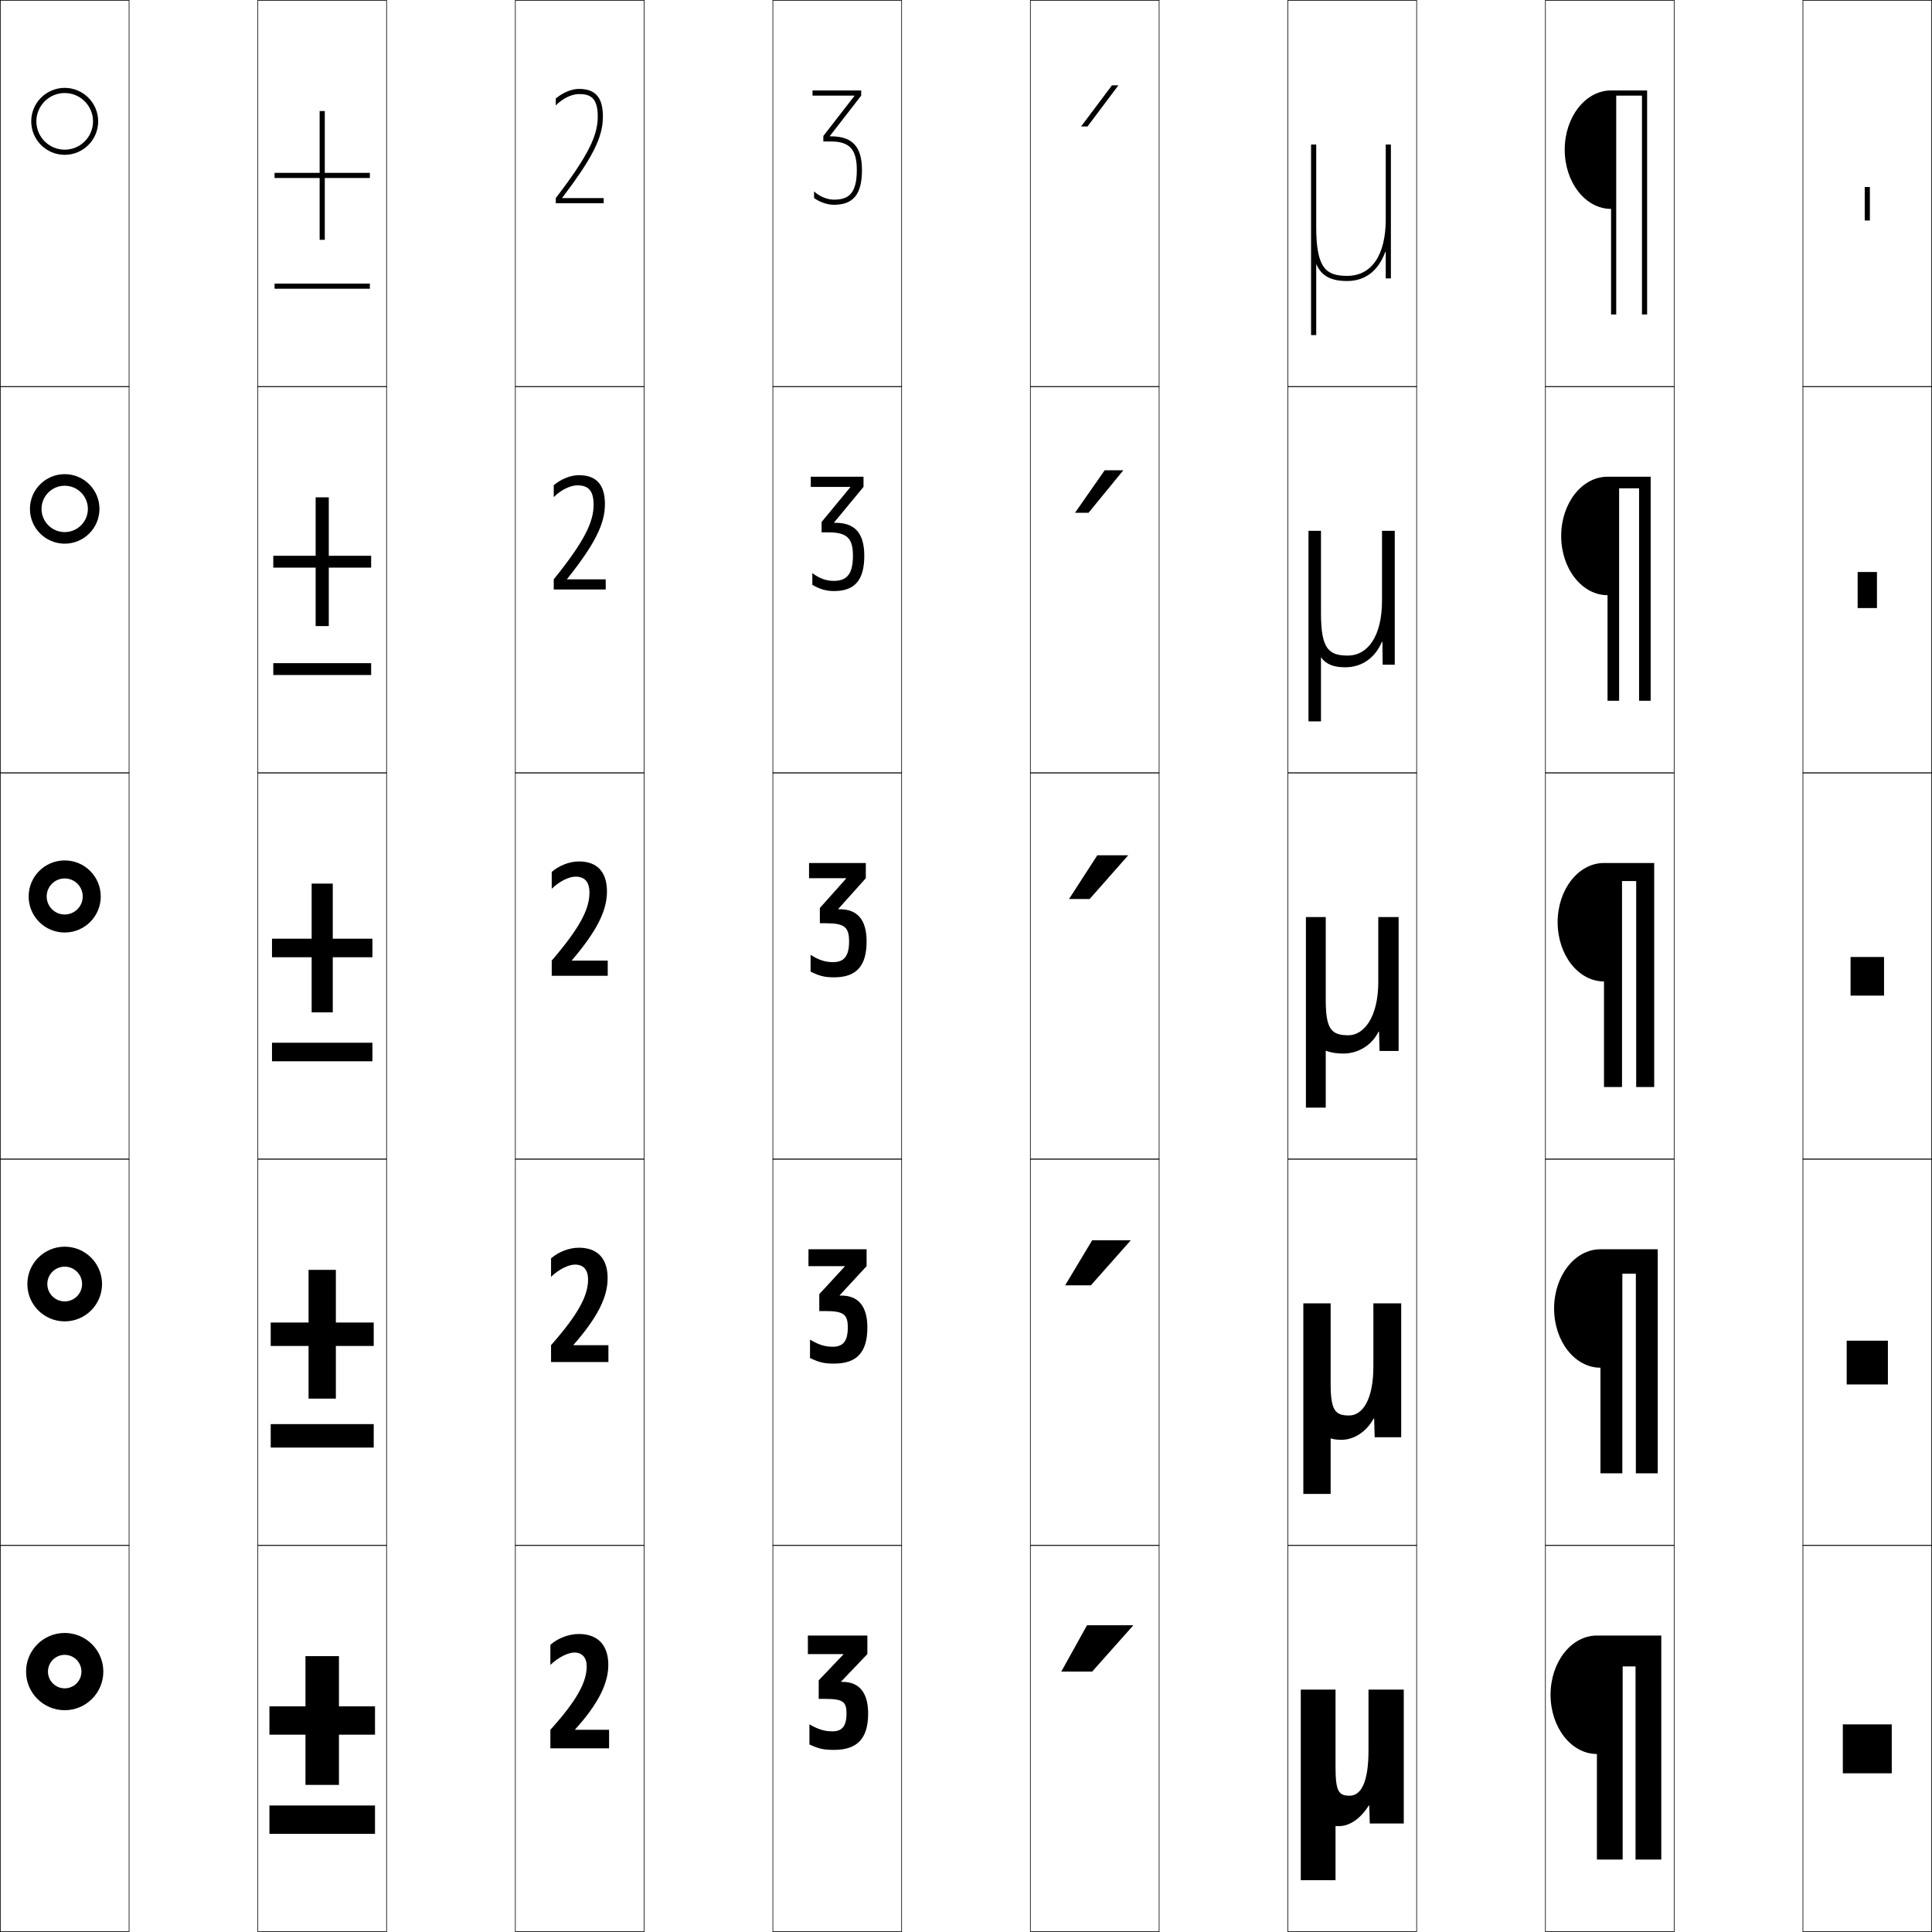
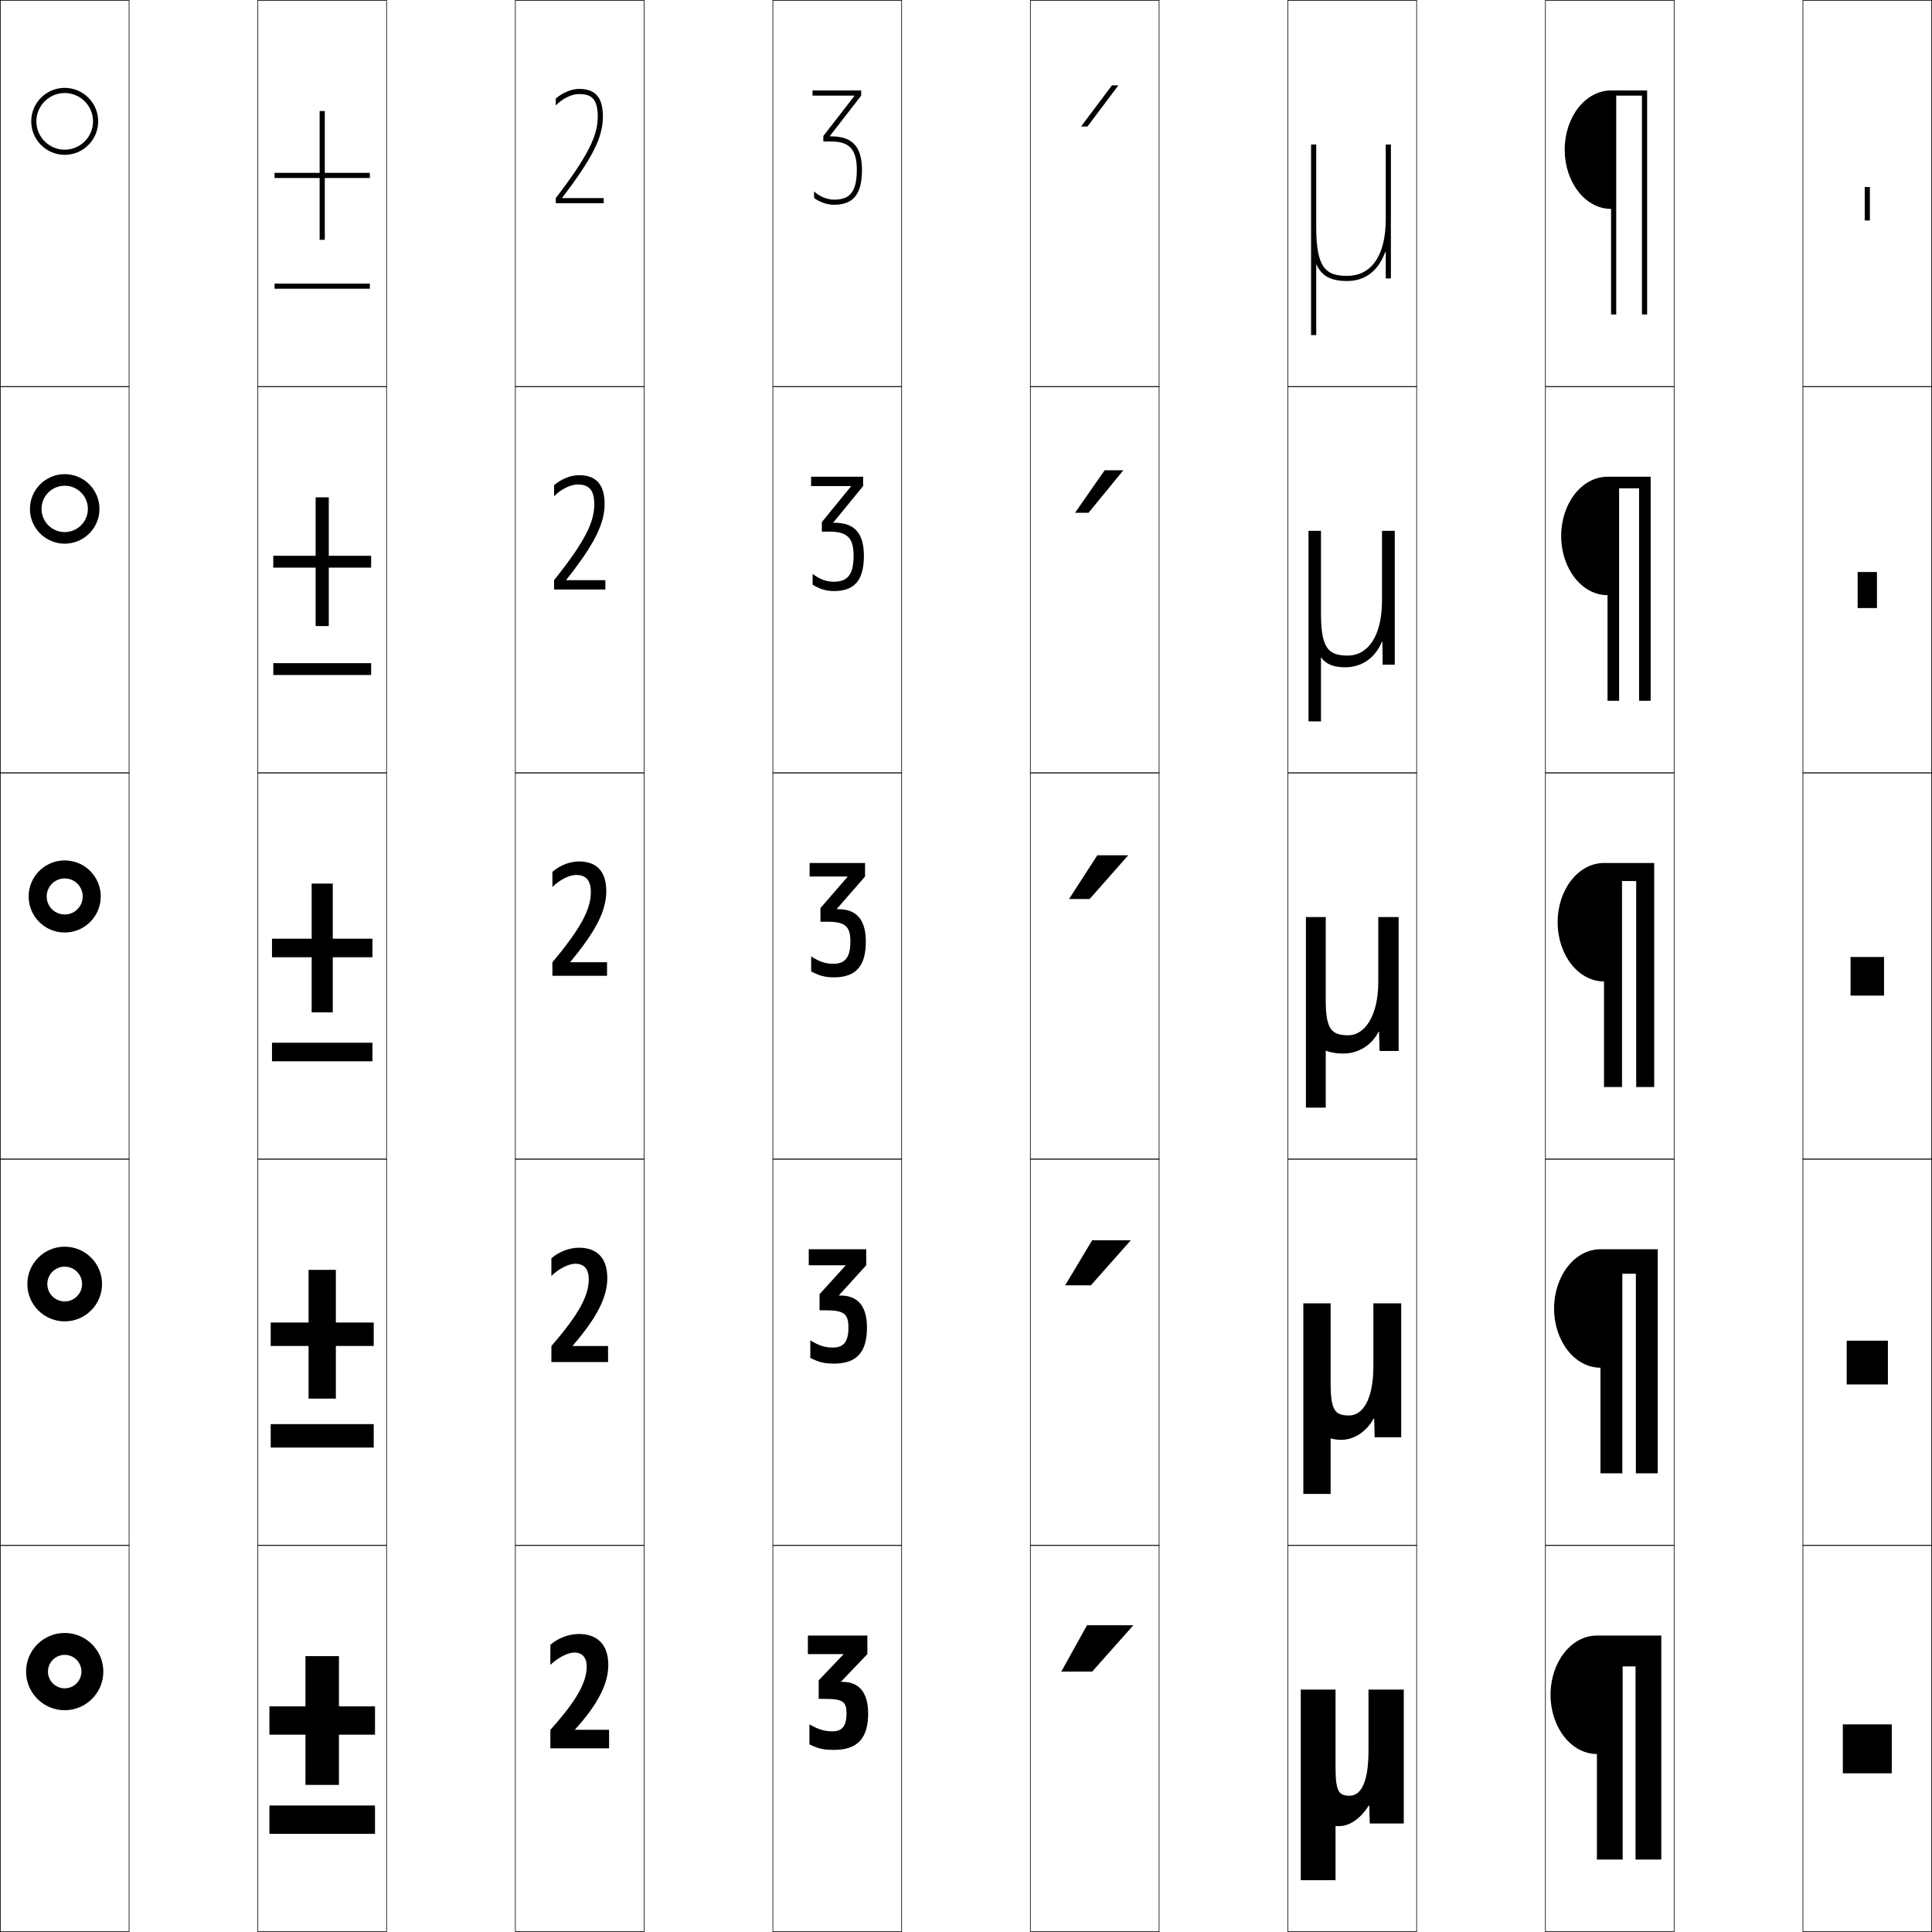
<svg xmlns="http://www.w3.org/2000/svg" width="750.25" height="750.25" viewBox="0 0 750.25 750.25" overflow="visible" enable-background="new 0 0 750.25 750.25" xml:space="preserve">
  <g id="レイヤー1">
    <g>
      <rect x="0.125" y="0.125" fill="none" stroke="#000000" stroke-width="0.25" width="50" height="150" />
      <rect x="100.125" y="0.125" fill="none" stroke="#000000" stroke-width="0.25" width="50" height="150" />
      <rect x="200.125" y="0.125" fill="none" stroke="#000000" stroke-width="0.25" width="50" height="150" />
      <rect x="300.125" y="0.125" fill="none" stroke="#000000" stroke-width="0.25" width="50" height="150" />
      <rect x="400.125" y="0.125" fill="none" stroke="#000000" stroke-width="0.25" width="50" height="150" />
      <rect x="500.125" y="0.125" fill="none" stroke="#000000" stroke-width="0.25" width="50" height="150" />
      <rect x="600.125" y="0.125" fill="none" stroke="#000000" stroke-width="0.25" width="50" height="150" />
      <rect x="0.125" y="150.125" fill="none" stroke="#000000" stroke-width="0.25" width="50" height="150" />
      <rect x="100.125" y="150.125" fill="none" stroke="#000000" stroke-width="0.25" width="50" height="150" />
      <rect x="200.125" y="150.125" fill="none" stroke="#000000" stroke-width="0.25" width="50" height="150" />
      <rect x="300.125" y="150.125" fill="none" stroke="#000000" stroke-width="0.25" width="50" height="150" />
      <rect x="400.125" y="150.125" fill="none" stroke="#000000" stroke-width="0.25" width="50" height="150" />
      <rect x="500.125" y="150.125" fill="none" stroke="#000000" stroke-width="0.25" width="50" height="150" />
      <rect x="600.125" y="150.125" fill="none" stroke="#000000" stroke-width="0.25" width="50" height="150" />
      <rect x="0.125" y="300.125" fill="none" stroke="#000000" stroke-width="0.25" width="50" height="150" />
      <rect x="100.125" y="300.125" fill="none" stroke="#000000" stroke-width="0.25" width="50" height="150" />
      <rect x="200.125" y="300.125" fill="none" stroke="#000000" stroke-width="0.25" width="50" height="150" />
      <rect x="300.125" y="300.125" fill="none" stroke="#000000" stroke-width="0.25" width="50" height="150" />
      <rect x="400.125" y="300.125" fill="none" stroke="#000000" stroke-width="0.25" width="50" height="150" />
      <rect x="500.125" y="300.125" fill="none" stroke="#000000" stroke-width="0.25" width="50" height="150" />
      <rect x="600.125" y="300.125" fill="none" stroke="#000000" stroke-width="0.25" width="50" height="150" />
      <rect x="0.125" y="450.125" fill="none" stroke="#000000" stroke-width="0.25" width="50" height="150" />
      <rect x="100.125" y="450.125" fill="none" stroke="#000000" stroke-width="0.25" width="50" height="150" />
      <rect x="200.125" y="450.125" fill="none" stroke="#000000" stroke-width="0.25" width="50" height="150" />
      <rect x="300.125" y="450.125" fill="none" stroke="#000000" stroke-width="0.25" width="50" height="150" />
      <rect x="400.125" y="450.125" fill="none" stroke="#000000" stroke-width="0.25" width="50" height="150" />
      <rect x="500.125" y="450.125" fill="none" stroke="#000000" stroke-width="0.25" width="50" height="150" />
      <rect x="600.125" y="450.125" fill="none" stroke="#000000" stroke-width="0.25" width="50" height="150" />
      <rect x="0.125" y="600.125" fill="none" stroke="#000000" stroke-width="0.25" width="50" height="150" />
      <rect x="100.125" y="600.125" fill="none" stroke="#000000" stroke-width="0.25" width="50" height="150" />
      <rect x="200.125" y="600.125" fill="none" stroke="#000000" stroke-width="0.25" width="50" height="150" />
      <rect x="300.125" y="600.125" fill="none" stroke="#000000" stroke-width="0.25" width="50" height="150" />
      <rect x="400.125" y="600.125" fill="none" stroke="#000000" stroke-width="0.25" width="50" height="150" />
      <rect x="500.125" y="600.125" fill="none" stroke="#000000" stroke-width="0.25" width="50" height="150" />
      <rect x="600.125" y="600.125" fill="none" stroke="#000000" stroke-width="0.25" width="50" height="150" />
      <rect x="700.125" y="0.125" fill="none" stroke="#000000" stroke-width="0.25" width="50" height="150" />
      <rect x="700.125" y="150.125" fill="none" stroke="#000000" stroke-width="0.25" width="50" height="150" />
      <rect x="700.125" y="300.125" fill="none" stroke="#000000" stroke-width="0.25" width="50" height="150" />
      <rect x="700.125" y="450.125" fill="none" stroke="#000000" stroke-width="0.25" width="50" height="150" />
      <rect x="700.125" y="600.125" fill="none" stroke="#000000" stroke-width="0.25" width="50" height="150" />
    </g>
    <g>
      <path d="M14.125,47.125c0-6.066,4.935-11,11-11s11,4.934,11,11c0,6.065-4.935,11-11,11      S14.125,53.19,14.125,47.125h-2c0,7.167,5.832,13,13,13s13-5.833,13-13c0-7.17-5.832-13-13-13      s-13,5.83-13,13H14.125z" />
      <path d="M25.125,188.625c-4.966,0-9,4.034-9,9h-4.5c0-7.451,6.05-13.5,13.5-13.5s13.5,6.049,13.5,13.5      c0,7.449-6.05,13.5-13.5,13.5s-13.5-6.051-13.5-13.5h4.5c0,4.965,4.034,9,9,9s9-4.035,9-9      C34.125,192.659,30.091,188.625,25.125,188.625z" />
      <path d="M18.125,348.125c0,3.865,3.134,7,7,7s7-3.135,7-7c0-3.866-3.134-7-7-7      S18.125,344.259,18.125,348.125h-7c0-7.732,6.268-14,14-14s14,6.268,14,14c0,7.73-6.268,14-14,14      s-14-6.27-14-14H18.125z" />
      <path d="M25.125,491.875c-3.728,0-6.75,3.021-6.75,6.75h-7.75c0-8.009,6.492-14.5,14.5-14.5      s14.5,6.491,14.5,14.5c0,8.007-6.492,14.5-14.5,14.5s-14.5-6.493-14.5-14.5h7.75      c0,3.728,3.022,6.75,6.75,6.75c3.728,0,6.75-3.022,6.75-6.75      C31.875,494.896,28.853,491.875,25.125,491.875z" />
      <path d="M10.125,649.125c0,8.283,6.716,15,15,15s15-6.717,15-15c0-8.285-6.716-15-15-15      S10.125,640.84,10.125,649.125h8.5c0-3.59,2.911-6.5,6.5-6.5c3.59,0,6.5,2.91,6.5,6.5      s-2.91,6.5-6.5,6.5c-3.589,0-6.5-2.91-6.5-6.5H10.125z" />
    </g>
    <g>
      <g>
        <polygon points="145.625,662.625 131.625,662.625 131.625,643.125 118.625,643.125 118.625,662.625 104.625,662.625        104.625,673.625 118.625,673.625 118.625,693.125 131.625,693.125 131.625,673.625 145.625,673.625 " />
        <rect x="104.625" y="701.125" width="41" height="11" />
      </g>
      <g>
        <polygon points="130.425,493.125 119.825,493.125 119.825,513.575 105.125,513.575 105.125,522.675        119.825,522.675 119.825,543.125 130.425,543.125 130.425,522.675 145.125,522.675        145.125,513.575 130.425,513.575 " />
        <rect x="105.125" y="553.025" width="40" height="9.1" />
      </g>
      <g>
        <polygon points="129.225,343.125 121.025,343.125 121.025,364.525 105.625,364.525 105.625,371.725        121.025,371.725 121.025,393.125 129.225,393.125 129.225,371.725 144.625,371.725        144.625,364.525 129.225,364.525 " />
        <rect x="105.625" y="404.925" width="39" height="7.2" />
      </g>
      <g>
        <polygon points="127.675,193.125 122.575,193.125 122.575,215.825 106.125,215.825 106.125,220.425        122.575,220.425 122.575,243.125 127.675,243.125 127.675,220.425 144.125,220.425        144.125,215.825 127.675,215.825 " />
        <rect x="106.125" y="257.525" width="38" height="4.6" />
      </g>
      <g>
        <polygon points="143.625,67.125 126.125,67.125 126.125,43.125 124.125,43.125 124.125,67.125 106.625,67.125 106.625,69.125        124.125,69.125 124.125,93.125 126.125,93.125 126.125,69.125 143.625,69.125 " />
        <rect x="106.625" y="110.125" width="37" height="2" />
      </g>
    </g>
    <g>
      <polygon points="424.125,649.125 440.125,631.125 422.125,631.125 412.125,649.125 " />
      <polygon points="424.125,481.625 413.625,499.125 423.625,499.125 439.125,481.625 " />
      <polygon points="426.125,332.125 415.125,349.125 423.125,349.125 438.125,332.125 " />
      <polygon points="422.713,199.125 436.218,182.625 428.968,182.625 417.464,199.125 " />
      <polygon points="422.301,49.125 434.311,33.125 431.811,33.125 419.803,49.125 " />
    </g>
    <g>
      <path d="M620.125,681.125c-9.941,0-18-10.297-18-23s8.059-23,18-23h25v87h-10v-75h-5v75h-10V681.125z" />
      <path d="M621.5,531.125c-9.941,0-18-10.297-18-23s8.059-23,18-23h22.25v87h-8.5v-77.5H630v77.5h-8.5V531.125z" />
      <path d="M622.875,381.125c-9.941,0-18-10.297-18-23s8.059-23,18-23h19.5v87h-7v-80h-5.5v80h-7V381.125z" />
      <path d="M624.25,231.125c-9.941,0-18-10.297-18-23s8.059-23,18-23H641v87h-4.5v-82.5h-7.75v82.5h-4.5V231.125z" />
      <path d="M625.625,81.125c-9.941,0-18-10.297-18-23c0-12.704,8.059-23,18-23h14v87h-2v-85h-10v85h-2V81.125z" />
    </g>
    <g>
      <rect x="715.625" y="669.625" width="19" height="19" />
      <rect x="717.125" y="520.625" width="16" height="17" />
      <rect x="718.625" y="371.625" width="13" height="15" />
      <rect x="721.375" y="222.125" width="7.5" height="14" />
      <rect x="724.125" y="72.625" width="2" height="13" />
    </g>
    <g>
      <path d="M531.425,656.125v23.667c0,13.012-3.233,17.533-7.3,17.533      c-4.251,0-5.5-1.602-5.5-11.2v-30h-13.5v74h13.5v-21c0.453,0,0.982,0,1.5,0      c3.639,0,8.049-2.562,11.399-8h0.2l0.2,7H545.125v-52H531.425z" />
      <path d="M533.324,506.125v24.434c0,13.293-4.374,19.117-9.449,19.117      c-5.449,0-7.15-1.996-7.15-12.451V506.125H506.125v74h10.6v-21.569      c1.175,0.385,2.562,0.569,4.15,0.569c4.721,0,9.581-2.893,12.549-8.25H533.625      l0.199,7.25H544.125v-52H533.324z" />
      <path d="M535.225,356.125v25.2c0,13.575-5.516,20.7-11.6,20.7      c-6.647,0-8.8-2.389-8.8-13.7V356.125H507.125v74h7.7v-22.139      c1.896,0.77,4.142,1.139,6.8,1.139c5.802,0,11.113-3.224,13.699-8.5h0.2      l0.2,7.5H543.125v-52H535.225z" />
      <path d="M536.675,206.125v27.1c0,13.778-5.491,21.35-13.3,21.35      c-7.389,0-10.4-2.616-10.4-16.35V206.125H508.125v74h4.85v-24.884      c1.97,2.769,4.975,3.884,9.4,3.884c6.474,0,11.629-3.641,14.25-9.881h0.199      l0.101,8.881H541.625v-52H536.675z" />
      <path d="M538.125,56.125v29c0,13.981-5.467,22-15,22c-8.131,0-12-2.844-12-19v-32h-2v74h2v-27.629      c2.043,4.769,5.806,6.629,12,6.629c7.146,0,12.145-4.059,14.8-11.262H538.125      V108.125h2v-52H538.125z" />
    </g>
    <g>
+       <path d="M218.333,76.925h16.092v2h-18.6v-2C228.537,60.307,232.125,52.57,232.125,45.324      c0-7.327-2.793-8.799-7.3-8.799c-2.873,0-6.542,1.818-9,4.44v-2.724      c2.71-2.264,6.131-3.717,9-3.717c6.432,0,9.3,3.33,9.3,10.799      c0,7.991-4.027,15.96-15.792,31.48V76.925z" />
+       <path d="M230.781,195.887c0-6.126-2.474-7.736-6.519-7.736      c-2.725,0-6.431,1.823-9.094,4.553v-4.31c2.788-2.373,6.454-3.868,9.656-3.868      c6.632,0,9.956,3.562,9.956,11.174c0,7.759-3.998,15.711-14.888,29.48v0.12      h15.188v3.625h-19.912v-3.625C227.142,210.296,230.781,202.761,230.781,195.887z" />
+       <path d="M235.737,373.675v5.25h-21.225v-5.25c11.233-13.39,14.925-20.723,14.925-27.226      c0-4.925-2.155-6.674-5.737-6.674c-2.576,0-6.32,1.827-9.188,4.665v-5.896      c2.867-2.482,6.777-4.019,10.312-4.019c6.833,0,10.612,3.793,10.612,11.549      c0,7.527-3.968,15.463-13.984,27.48v0.12H235.737z" />
+       <path d="M228.631,496.787c0-4.205-1.963-6.037-5.269-6.037      c-2.487,0-6.254,1.83-9.244,4.732v-6.848c2.913-2.549,6.971-4.109,10.706-4.109      c6.954,0,11.006,3.933,11.006,11.774c0,7.388-3.95,15.313-13.442,26.28v0.119      h13.742v6.226h-22.012v-6.226C224.908,510.278,228.631,503.066,228.631,496.787z" />
      <path d="M223.325,671.725h13.2v7.2h-22.8v-7.2      c10.345-11.453,14.1-18.543,14.1-24.6c0-3.484-1.772-5.4-4.8-5.4      c-2.398,0-6.188,1.833-9.3,4.801v-7.801c2.96-2.613,7.166-4.199,11.1-4.199      c7.074,0,11.4,4.072,11.4,12c0,7.248-3.933,15.163-12.9,25.079V671.725z" />
-       <path d="M236.263,522.375v6.55h-22.275V522.375      c10.642-12.1,14.375-19.27,14.375-25.475c0-3.965-1.9-5.826-5.113-5.826      c-2.457,0-6.231,1.832-9.263,4.756v-7.166      c2.93-2.569,7.037-4.139,10.838-4.139c6.994,0,11.138,3.979,11.138,11.85      c0,7.342-3.945,15.264-13.262,25.879V522.375H236.263z" />
-       <path d="M236,373.024v5.9h-21.75v-5.9c10.937-12.745,14.65-19.995,14.65-26.35      c0-4.445-2.027-6.251-5.425-6.251c-2.516,0-6.276,1.83-9.225,4.712v-6.532      c2.898-2.525,6.907-4.078,10.575-4.078c6.913,0,10.875,3.887,10.875,11.7      c0,7.434-3.957,15.362-13.623,26.679v0.12H236z" />
-       <path d="M230.513,196c0-5.886-2.41-7.525-6.362-7.525      c-2.695,0-6.409,1.824-9.113,4.576v-4.628c2.804-2.395,6.519-3.897,9.788-3.897      c6.672,0,10.087,3.608,10.087,11.25c0,7.712-3.992,15.661-14.708,29.08v0.12      h15.007v3.95h-20.175v-3.95C226.862,210.293,230.513,202.8,230.513,196z" />
-       <path d="M218.333,76.925h16.092v2h-18.6v-2C228.537,60.307,232.125,52.57,232.125,45.324      c0-7.327-2.793-8.799-7.3-8.799c-2.873,0-6.542,1.818-9,4.44v-2.724      c2.71-2.264,6.131-3.717,9-3.717c6.432,0,9.3,3.33,9.3,10.799      c0,7.991-4.027,15.96-15.792,31.48V76.925z" />
    </g>
    <g>
+       <path d="M334.725,66.025c0,9.464-3.409,13.5-10.899,13.5      c-2.58,0-5.477-1.023-7.7-2.626V74.312c1.959,1.948,5.098,3.213,7.7,3.213      c5.342,0,8.899-1.956,8.899-11.5c0-8.033-2.867-11.078-10-11.078h-3v-2.14      l12.072-15.557v-0.12h-16.271V35.125h18.899v2l-12.177,15.702v0.12h0.477      C331.024,52.947,334.725,56.98,334.725,66.025z" />
+       <path d="M314.963,185.125h20.212v3.625l-11.559,14.133v0.12h0.515      c7.654,0,11.344,4.011,11.344,12.835c0,9.552-3.686,13.688-11.618,13.688      c-3.038,0-5.574-0.815-8.294-2.462v-4.216      c2.508,1.993,5.368,3.053,8.106,3.053c4.779,0,7.806-1.929,7.806-10.062      c0-6.96-2.393-9.397-9.5-9.397h-2.812v-3.721l11.3-13.845v-0.12h-15.499V185.125z" />
+       <path d="M323.888,379.525c-3.495,0-5.672-0.606-8.888-2.298v-5.845      c3.058,2.037,5.639,2.893,8.513,2.893c4.217,0,6.712-1.902,6.712-8.625      c0-5.888-1.919-7.717-9-7.717h-2.625v-5.303l10.527-12.134v-0.12h-14.727V335.125      h21.524v5.25l-10.94,12.563v0.12h0.553c7.009,0,10.688,3.988,10.688,12.592      C336.225,375.291,332.263,379.525,323.888,379.525z" />
+       <path d="M314.062,485.125h22.312v6.225l-10.57,11.622v0.12h0.576      c6.622,0,10.294,3.975,10.294,12.445c0,9.694-4.128,13.988-12.769,13.988      c-3.769,0-5.73-0.482-9.244-2.199v-6.822c3.387,2.063,5.801,2.796,8.756,2.796      c3.879,0,6.056-1.886,6.056-7.763c0-5.244-1.634-6.708-8.7-6.708h-2.513      v-6.251l10.064-11.107v-0.12H314.062V485.125z" />
      <path d="M327.525,642.324h-13.801V635.125h23.101v7.199L326.625,653.005V653.125h0.6      c6.234,0,9.9,3.961,9.9,12.3c0,9.747-4.294,14.101-13.2,14.101      c-4.043,0-5.789-0.357-9.6-2.101V669.625c3.716,2.09,5.964,2.699,9,2.699      c3.542,0,5.399-1.869,5.399-6.899c0-4.601-1.35-5.7-8.399-5.7h-2.4      v-7.199l9.601-10.08V642.324z" />
-       <path d="M323.913,529.525c-3.86,0-5.75-0.44-9.362-2.166v-7.148      c3.496,2.072,5.855,2.764,8.837,2.764c3.767,0,5.837-1.88,5.837-7.475      c0-5.029-1.539-6.373-8.599-6.373h-2.476v-6.566l9.909-10.765v-0.121h-14.109      V485.125h22.575v6.549l-10.447,11.309v0.12h0.584      c6.493,0,10.163,3.97,10.163,12.397      C336.825,525.211,332.642,529.525,323.913,529.525z" />
-       <path d="M323.9,379.525c-3.678,0-5.711-0.523-9.125-2.232v-6.496      c3.276,2.055,5.747,2.828,8.675,2.828c3.992,0,6.274-1.891,6.274-8.051      c0-5.458-1.729-7.045-8.799-7.045H318.375v-5.933l10.218-11.45v-0.121h-14.417      V335.125h22.049v5.899L325.531,352.961v0.119h0.568      c6.751,0,10.426,3.979,10.426,12.494      C336.525,375.251,332.452,379.525,323.9,379.525z" />
-       <path d="M323.863,229.525c-3.129,0-5.594-0.773-8.413-2.429v-4.542      c2.618,2.001,5.422,3.021,8.188,3.021c4.667,0,7.587-1.923,7.587-9.775      c0-6.746-2.298-9.062-9.399-9.062h-2.775v-4.036l11.145-13.503v-0.121h-15.344      V185.125h20.474v3.95l-11.435,13.819v0.12h0.522      c7.525,0,11.213,4.006,11.213,12.786C335.625,225.37,331.884,229.525,323.863,229.525z      " />
-       <path d="M334.725,66.025c0,9.464-3.409,13.5-10.899,13.5      c-2.58,0-5.477-1.023-7.7-2.626V74.312c1.959,1.948,5.098,3.213,7.7,3.213      c5.342,0,8.899-1.956,8.899-11.5c0-8.033-2.867-11.078-10-11.078h-3v-2.14      l12.072-15.557v-0.12h-16.271V35.125h18.899v2l-12.177,15.702v0.12h0.477      C331.024,52.947,334.725,56.98,334.725,66.025z" />
    </g>
  </g>
</svg>
